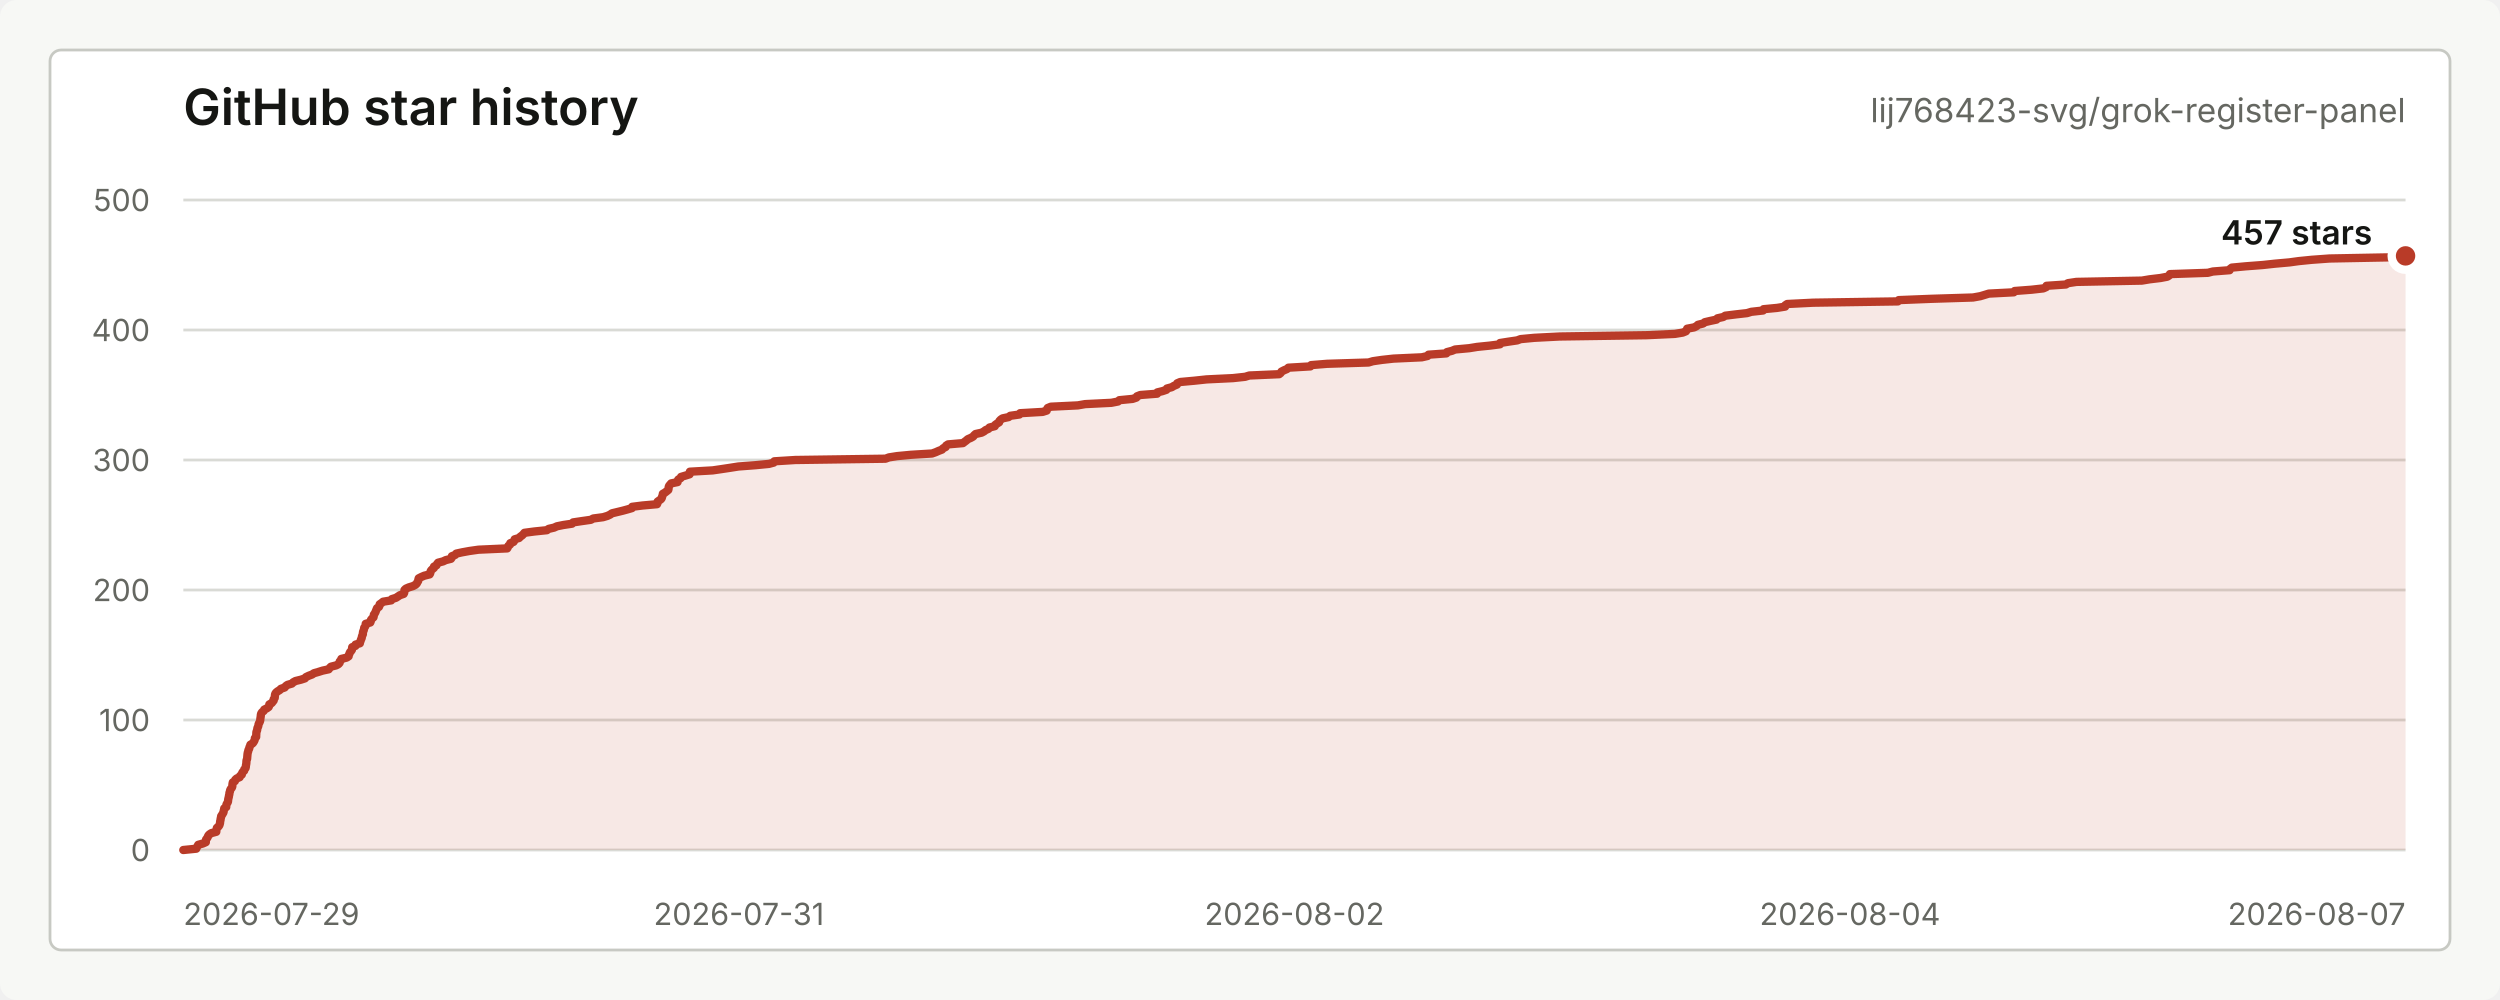
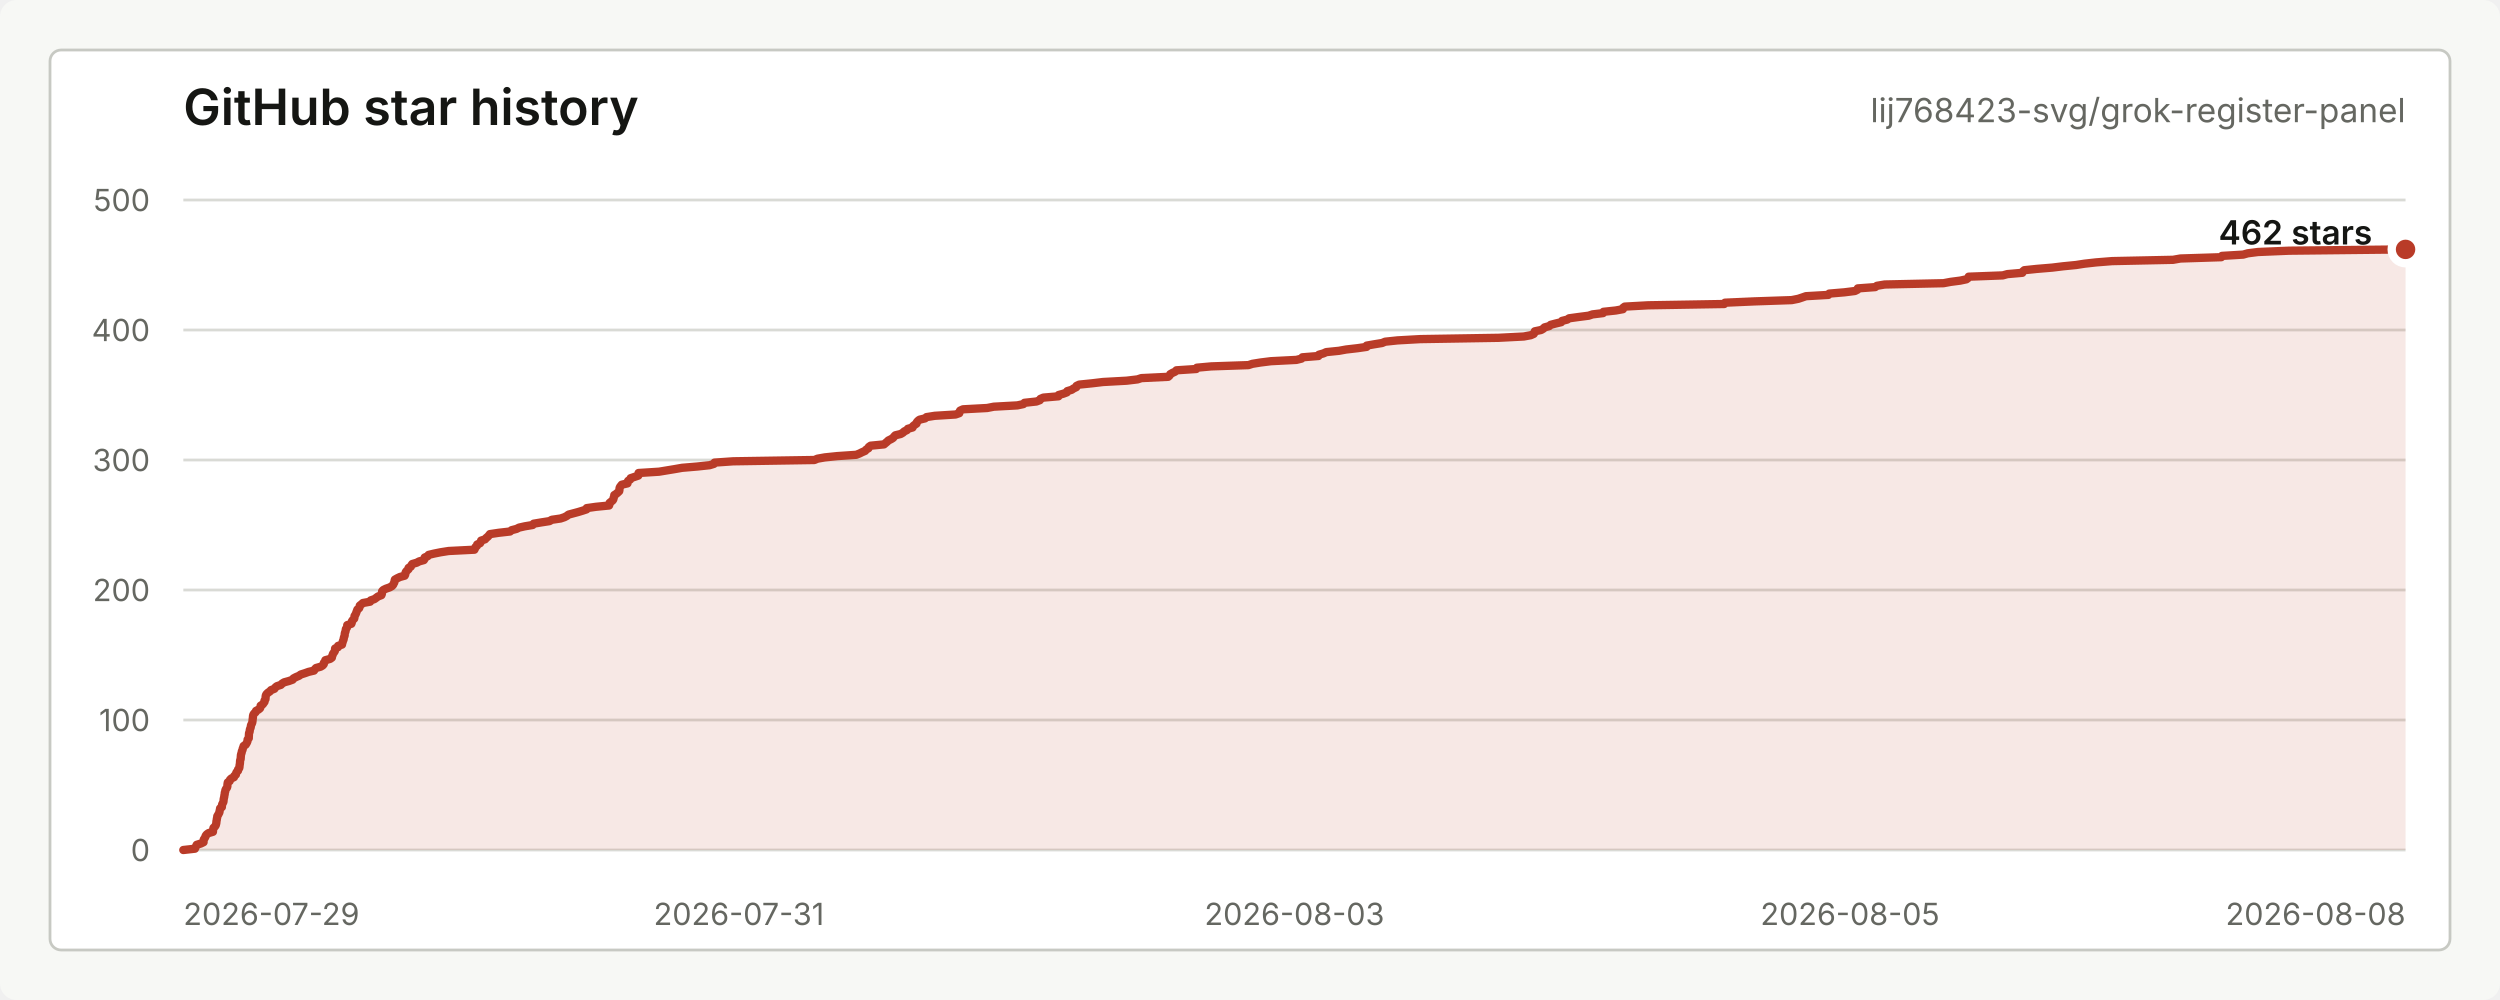
<svg xmlns="http://www.w3.org/2000/svg" width="900" height="360" viewBox="0 0 900 360" role="img" aria-labelledby="title desc">
  <style>
    text { font-family: -apple-system, BlinkMacSystemFont, "Segoe UI", sans-serif; letter-spacing: 0; }
    .title { fill: #151613; font-size: 18px; font-weight: 600; }
    .repo { fill: #656761; font-size: 12px; }
    .axis { fill: #656761; font-size: 11px; }
    .grid { stroke: #d9dad5; stroke-width: 1; }
    .line { fill: none; stroke: #b93b28; stroke-width: 3; stroke-linecap: round; stroke-linejoin: round; }
    .area { fill: #b93b28; fill-opacity: 0.12; }
    .dot { fill: #b93b28; stroke: #ffffff; stroke-width: 3; }
    .value { fill: #151613; font-size: 12px; font-weight: 600; }
    .empty { fill: #656761; font-size: 13px; }
  </style>
  <rect width="900" height="360" rx="6" fill="#f7f8f5" />
  <rect x="18" y="18" width="864" height="324" rx="4" fill="#ffffff" stroke="#c7c9c3" />
  <text class="title" x="66" y="45">GitHub star history</text>
  <text class="repo" x="866" y="44" text-anchor="end">lij768423-svg/grok-register-panel</text>
  <line class="grid" x1="66" y1="306.00" x2="866" y2="306.00" />
  <line class="grid" x1="66" y1="259.20" x2="866" y2="259.20" />
  <line class="grid" x1="66" y1="212.40" x2="866" y2="212.40" />
  <line class="grid" x1="66" y1="165.60" x2="866" y2="165.60" />
  <line class="grid" x1="66" y1="118.80" x2="866" y2="118.80" />
  <line class="grid" x1="66" y1="72.00" x2="866" y2="72.00" />
  <text class="axis" x="54" y="310.00" text-anchor="end">0</text>
  <text class="axis" x="54" y="263.20" text-anchor="end">100</text>
  <text class="axis" x="54" y="216.40" text-anchor="end">200</text>
  <text class="axis" x="54" y="169.60" text-anchor="end">300</text>
  <text class="axis" x="54" y="122.80" text-anchor="end">400</text>
  <text class="axis" x="54" y="76.00" text-anchor="end">500</text>
  <text class="axis" x="66.00" y="333" text-anchor="start">2026-07-29</text>
  <text class="axis" x="266.00" y="333" text-anchor="middle">2026-07-31</text>
-   <text class="axis" x="466.00" y="333" text-anchor="middle">2026-08-02</text>
-   <text class="axis" x="666.00" y="333" text-anchor="middle">2026-08-04</text>
-   <text class="axis" x="866.00" y="333" text-anchor="end">2026-08-07</text>
-   <path class="area" d="M 66.00 306.00 L 70.65 305.53 L 70.85 305.06 L 71.11 304.60 L 71.37 304.13 L 73.04 303.66 L 74.10 303.19 L 74.11 302.72 L 74.17 302.26 L 74.51 301.79 L 74.80 301.32 L 74.96 300.85 L 75.39 300.38 L 76.09 299.92 L 77.86 299.45 L 77.90 298.98 L 77.96 298.51 L 78.08 298.04 L 78.63 297.58 L 78.97 297.11 L 79.12 296.64 L 79.23 296.17 L 79.25 295.70 L 79.38 295.24 L 79.43 294.77 L 79.55 294.30 L 79.61 293.83 L 79.93 293.36 L 80.20 292.90 L 80.47 292.43 L 80.52 291.96 L 80.65 291.49 L 80.72 291.02 L 81.43 290.56 L 81.45 290.09 L 81.52 289.62 L 81.78 289.15 L 82.06 288.68 L 82.11 288.22 L 82.16 287.75 L 82.27 287.28 L 82.39 286.81 L 82.45 286.34 L 82.58 285.88 L 82.59 285.41 L 82.78 284.94 L 82.85 284.47 L 83.10 284.00 L 83.49 283.54 L 83.64 283.07 L 83.66 282.60 L 83.71 282.13 L 83.81 281.66 L 84.56 281.20 L 84.69 280.73 L 85.19 280.26 L 86.28 279.79 L 86.43 279.32 L 87.05 278.86 L 87.12 278.39 L 87.38 277.92 L 87.90 277.45 L 87.95 276.98 L 88.39 276.52 L 88.50 276.05 L 88.53 275.58 L 88.63 275.11 L 88.69 274.64 L 88.71 274.18 L 88.75 273.71 L 88.96 273.24 L 88.99 272.77 L 89.03 272.30 L 89.07 271.84 L 89.12 271.37 L 89.21 270.90 L 89.36 270.43 L 89.45 269.96 L 89.72 269.50 L 89.79 269.03 L 90.01 268.56 L 90.15 268.09 L 90.95 267.62 L 91.28 267.16 L 91.55 266.69 L 91.73 266.22 L 91.75 265.75 L 92.22 265.28 L 92.22 264.82 L 92.26 264.35 L 92.28 263.88 L 92.33 263.41 L 92.56 262.94 L 92.61 262.48 L 92.70 262.01 L 92.94 261.54 L 93.04 261.07 L 93.11 260.60 L 93.39 260.14 L 93.59 259.67 L 93.70 259.20 L 93.73 258.73 L 93.81 258.26 L 93.87 257.80 L 93.91 257.33 L 94.03 256.86 L 94.35 256.39 L 94.94 255.92 L 95.12 255.46 L 96.07 254.99 L 96.71 254.52 L 96.93 254.05 L 96.96 253.58 L 97.79 253.12 L 98.15 252.65 L 98.52 252.18 L 98.53 251.71 L 98.90 251.24 L 98.94 250.78 L 98.97 250.31 L 99.06 249.84 L 99.36 249.37 L 99.91 248.90 L 100.68 248.44 L 101.13 247.97 L 102.47 247.50 L 102.84 247.03 L 103.47 246.56 L 105.06 246.10 L 105.54 245.63 L 106.40 245.16 L 108.32 244.69 L 109.76 244.22 L 110.13 243.76 L 111.10 243.29 L 112.34 242.82 L 113.04 242.35 L 114.69 241.88 L 116.15 241.42 L 118.33 240.95 L 118.67 240.48 L 119.15 240.01 L 121.00 239.54 L 121.86 239.08 L 122.26 238.61 L 122.30 238.14 L 122.75 237.67 L 122.89 237.20 L 124.81 236.74 L 125.50 236.27 L 125.57 235.80 L 125.80 235.33 L 125.96 234.86 L 126.36 234.40 L 126.69 233.93 L 126.74 233.46 L 126.79 232.99 L 127.95 232.52 L 127.99 232.06 L 129.55 231.59 L 129.64 231.12 L 129.83 230.65 L 129.98 230.18 L 130.21 229.72 L 130.27 229.25 L 130.42 228.78 L 130.64 228.31 L 130.64 227.84 L 130.72 227.38 L 130.94 226.91 L 131.04 226.44 L 131.12 225.97 L 131.51 225.50 L 131.63 225.04 L 131.66 224.57 L 133.30 224.10 L 133.49 223.63 L 133.55 223.16 L 133.92 222.70 L 134.45 222.23 L 134.56 221.76 L 134.58 221.29 L 134.92 220.82 L 135.17 220.36 L 135.34 219.89 L 135.54 219.42 L 135.72 218.95 L 136.42 218.48 L 136.62 218.02 L 136.68 217.55 L 137.35 217.08 L 137.93 216.61 L 140.82 216.14 L 141.06 215.68 L 142.55 215.21 L 143.26 214.74 L 143.96 214.27 L 145.32 213.80 L 145.54 213.34 L 145.57 212.87 L 145.62 212.40 L 146.09 211.93 L 147.16 211.46 L 148.67 211.00 L 149.55 210.53 L 150.04 210.06 L 150.26 209.59 L 150.56 209.12 L 150.61 208.66 L 150.74 208.19 L 151.66 207.72 L 152.75 207.25 L 154.66 206.78 L 154.92 206.32 L 154.96 205.85 L 155.17 205.38 L 155.64 204.91 L 156.21 204.44 L 156.24 203.98 L 157.13 203.51 L 157.34 203.04 L 157.72 202.57 L 159.50 202.10 L 160.48 201.64 L 162.34 201.17 L 162.67 200.70 L 162.68 200.23 L 163.88 199.76 L 164.25 199.30 L 166.39 198.83 L 168.97 198.36 L 172.26 197.89 L 182.59 197.42 L 182.84 196.96 L 183.03 196.49 L 183.63 196.02 L 183.70 195.55 L 184.87 195.08 L 185.18 194.62 L 185.28 194.15 L 186.86 193.68 L 187.31 193.21 L 187.96 192.74 L 188.42 192.28 L 188.81 191.81 L 192.32 191.34 L 196.88 190.87 L 197.49 190.40 L 199.48 189.94 L 200.49 189.47 L 202.80 189.00 L 205.93 188.53 L 206.33 188.06 L 209.42 187.60 L 212.71 187.13 L 213.56 186.66 L 217.11 186.19 L 218.67 185.72 L 219.65 185.26 L 220.30 184.79 L 222.26 184.32 L 224.20 183.85 L 225.92 183.38 L 227.50 182.92 L 227.58 182.45 L 231.28 181.98 L 236.53 181.51 L 236.73 181.04 L 236.75 180.58 L 237.40 180.11 L 238.03 179.64 L 238.29 179.17 L 238.37 178.70 L 238.60 178.24 L 238.62 177.77 L 239.43 177.30 L 240.03 176.83 L 240.59 176.36 L 240.69 175.90 L 240.71 175.43 L 240.84 174.96 L 241.22 174.49 L 241.63 174.02 L 243.91 173.56 L 243.91 173.09 L 244.21 172.62 L 245.00 172.15 L 245.18 171.68 L 246.74 171.22 L 248.25 170.75 L 248.31 170.28 L 248.36 169.81 L 256.56 169.34 L 259.72 168.88 L 262.83 168.41 L 265.80 167.94 L 271.97 167.47 L 276.82 167.00 L 278.54 166.54 L 278.77 166.07 L 286.27 165.60 L 318.79 165.13 L 320.02 164.66 L 322.95 164.20 L 327.89 163.73 L 335.54 163.26 L 336.86 162.79 L 337.91 162.32 L 339.11 161.86 L 339.50 161.39 L 340.43 160.92 L 340.59 160.45 L 341.30 159.98 L 346.66 159.52 L 347.26 159.05 L 347.89 158.58 L 348.41 158.11 L 349.49 157.64 L 350.31 157.18 L 350.69 156.71 L 351.21 156.24 L 353.36 155.77 L 354.24 155.30 L 354.81 154.84 L 355.86 154.37 L 356.23 153.90 L 358.11 153.43 L 358.28 152.96 L 358.92 152.50 L 359.68 152.03 L 359.80 151.56 L 360.24 151.09 L 360.90 150.62 L 363.09 150.16 L 363.69 149.69 L 366.99 149.22 L 367.24 148.75 L 375.34 148.28 L 376.81 147.82 L 376.89 147.35 L 377.17 146.88 L 378.30 146.41 L 388.00 145.94 L 390.65 145.48 L 400.08 145.01 L 402.49 144.54 L 402.94 144.07 L 407.73 143.60 L 409.09 143.14 L 409.32 142.67 L 410.52 142.20 L 416.56 141.73 L 416.63 141.26 L 418.52 140.80 L 419.90 140.33 L 420.10 139.86 L 421.83 139.39 L 422.59 138.92 L 423.68 138.46 L 423.79 137.99 L 424.87 137.52 L 430.01 137.05 L 434.39 136.58 L 443.86 136.12 L 448.23 135.65 L 449.77 135.18 L 460.50 134.71 L 461.09 134.24 L 461.32 133.78 L 462.23 133.31 L 463.35 132.84 L 463.82 132.37 L 471.75 131.90 L 472.00 131.44 L 477.74 130.97 L 492.67 130.50 L 494.26 130.03 L 497.50 129.56 L 501.67 129.10 L 511.86 128.63 L 513.92 128.16 L 514.26 127.69 L 520.69 127.22 L 520.89 126.76 L 522.71 126.29 L 523.83 125.82 L 528.91 125.35 L 531.81 124.88 L 536.34 124.42 L 539.99 123.95 L 540.01 123.48 L 543.00 123.01 L 546.19 122.54 L 547.42 122.08 L 552.37 121.61 L 561.48 121.14 L 592.82 120.67 L 602.95 120.20 L 605.76 119.74 L 606.93 119.27 L 607.23 118.80 L 607.38 118.33 L 609.87 117.86 L 610.77 117.40 L 611.26 116.93 L 613.14 116.46 L 613.73 115.99 L 615.74 115.52 L 617.93 115.06 L 618.28 114.59 L 620.36 114.12 L 621.09 113.65 L 624.88 113.18 L 628.94 112.72 L 630.48 112.25 L 634.69 111.78 L 634.87 111.31 L 639.77 110.84 L 642.65 110.38 L 642.68 109.91 L 643.38 109.44 L 652.76 108.97 L 683.25 108.50 L 683.54 108.04 L 695.31 107.57 L 710.29 107.10 L 712.90 106.63 L 714.47 106.16 L 715.97 105.70 L 724.96 105.23 L 725.28 104.76 L 731.42 104.29 L 735.59 103.82 L 736.63 103.36 L 736.75 102.89 L 743.71 102.42 L 744.42 101.95 L 747.52 101.48 L 771.08 101.02 L 773.87 100.55 L 777.78 100.08 L 780.25 99.61 L 780.94 99.14 L 781.16 98.68 L 794.82 98.21 L 796.65 97.74 L 802.65 97.27 L 802.85 96.80 L 803.46 96.34 L 808.47 95.87 L 814.62 95.40 L 818.93 94.93 L 824.18 94.46 L 827.54 94.00 L 832.21 93.53 L 838.63 93.06 L 863.04 92.59 L 866.00 92.12 L 866.00 306 L 66.00 306 Z" />
-   <path class="line" d="M 66.00 306.00 L 70.65 305.53 L 70.85 305.06 L 71.11 304.60 L 71.37 304.13 L 73.04 303.66 L 74.10 303.19 L 74.11 302.72 L 74.17 302.26 L 74.51 301.79 L 74.80 301.32 L 74.96 300.85 L 75.39 300.38 L 76.09 299.92 L 77.86 299.45 L 77.90 298.98 L 77.96 298.51 L 78.08 298.04 L 78.63 297.58 L 78.97 297.11 L 79.12 296.64 L 79.23 296.17 L 79.25 295.70 L 79.38 295.24 L 79.43 294.77 L 79.55 294.30 L 79.61 293.83 L 79.93 293.36 L 80.20 292.90 L 80.47 292.43 L 80.52 291.96 L 80.65 291.49 L 80.72 291.02 L 81.43 290.56 L 81.45 290.09 L 81.52 289.62 L 81.78 289.15 L 82.06 288.68 L 82.11 288.22 L 82.16 287.75 L 82.27 287.28 L 82.39 286.81 L 82.45 286.34 L 82.58 285.88 L 82.59 285.41 L 82.78 284.94 L 82.85 284.47 L 83.10 284.00 L 83.49 283.54 L 83.64 283.07 L 83.66 282.60 L 83.71 282.13 L 83.81 281.66 L 84.56 281.20 L 84.69 280.73 L 85.19 280.26 L 86.28 279.79 L 86.43 279.32 L 87.05 278.86 L 87.12 278.39 L 87.38 277.92 L 87.90 277.45 L 87.95 276.98 L 88.39 276.52 L 88.50 276.05 L 88.53 275.58 L 88.63 275.11 L 88.69 274.64 L 88.71 274.18 L 88.75 273.71 L 88.96 273.24 L 88.99 272.77 L 89.03 272.30 L 89.07 271.84 L 89.12 271.37 L 89.21 270.90 L 89.36 270.43 L 89.45 269.96 L 89.72 269.50 L 89.79 269.03 L 90.01 268.56 L 90.15 268.09 L 90.95 267.62 L 91.28 267.16 L 91.55 266.69 L 91.73 266.22 L 91.75 265.75 L 92.22 265.28 L 92.22 264.82 L 92.26 264.35 L 92.28 263.88 L 92.33 263.41 L 92.56 262.94 L 92.61 262.48 L 92.70 262.01 L 92.94 261.54 L 93.04 261.07 L 93.11 260.60 L 93.39 260.14 L 93.59 259.67 L 93.70 259.20 L 93.73 258.73 L 93.81 258.26 L 93.87 257.80 L 93.91 257.33 L 94.03 256.86 L 94.35 256.39 L 94.94 255.92 L 95.12 255.46 L 96.07 254.99 L 96.71 254.52 L 96.93 254.05 L 96.96 253.58 L 97.79 253.12 L 98.15 252.65 L 98.52 252.18 L 98.53 251.71 L 98.90 251.24 L 98.94 250.78 L 98.97 250.31 L 99.06 249.84 L 99.36 249.37 L 99.91 248.90 L 100.68 248.44 L 101.13 247.97 L 102.47 247.50 L 102.84 247.03 L 103.47 246.56 L 105.06 246.10 L 105.54 245.63 L 106.40 245.16 L 108.32 244.69 L 109.76 244.22 L 110.13 243.76 L 111.10 243.29 L 112.34 242.82 L 113.04 242.35 L 114.69 241.88 L 116.15 241.42 L 118.33 240.95 L 118.67 240.48 L 119.15 240.01 L 121.00 239.54 L 121.86 239.08 L 122.26 238.61 L 122.30 238.14 L 122.75 237.67 L 122.89 237.20 L 124.81 236.74 L 125.50 236.27 L 125.57 235.80 L 125.80 235.33 L 125.96 234.86 L 126.36 234.40 L 126.69 233.93 L 126.74 233.46 L 126.79 232.99 L 127.95 232.52 L 127.99 232.06 L 129.55 231.59 L 129.64 231.12 L 129.83 230.65 L 129.98 230.18 L 130.21 229.72 L 130.27 229.25 L 130.42 228.78 L 130.64 228.31 L 130.64 227.84 L 130.72 227.38 L 130.94 226.91 L 131.04 226.44 L 131.12 225.97 L 131.51 225.50 L 131.63 225.04 L 131.66 224.57 L 133.30 224.10 L 133.49 223.63 L 133.55 223.16 L 133.92 222.70 L 134.45 222.23 L 134.56 221.76 L 134.58 221.29 L 134.92 220.82 L 135.17 220.36 L 135.34 219.89 L 135.54 219.42 L 135.72 218.95 L 136.42 218.48 L 136.62 218.02 L 136.68 217.55 L 137.35 217.08 L 137.93 216.61 L 140.82 216.14 L 141.06 215.68 L 142.55 215.21 L 143.26 214.74 L 143.96 214.27 L 145.32 213.80 L 145.54 213.34 L 145.57 212.87 L 145.62 212.40 L 146.09 211.93 L 147.16 211.46 L 148.67 211.00 L 149.55 210.53 L 150.04 210.06 L 150.26 209.59 L 150.56 209.12 L 150.61 208.66 L 150.74 208.19 L 151.66 207.72 L 152.75 207.25 L 154.66 206.78 L 154.92 206.32 L 154.96 205.85 L 155.17 205.38 L 155.64 204.91 L 156.21 204.44 L 156.24 203.98 L 157.13 203.51 L 157.34 203.04 L 157.72 202.57 L 159.50 202.10 L 160.48 201.64 L 162.34 201.17 L 162.67 200.70 L 162.68 200.23 L 163.88 199.76 L 164.25 199.30 L 166.39 198.83 L 168.97 198.36 L 172.26 197.89 L 182.59 197.42 L 182.84 196.96 L 183.03 196.49 L 183.63 196.02 L 183.70 195.55 L 184.87 195.08 L 185.18 194.62 L 185.28 194.15 L 186.86 193.68 L 187.31 193.21 L 187.96 192.74 L 188.42 192.28 L 188.81 191.81 L 192.32 191.34 L 196.88 190.87 L 197.49 190.40 L 199.48 189.94 L 200.49 189.47 L 202.80 189.00 L 205.93 188.53 L 206.33 188.06 L 209.42 187.60 L 212.71 187.13 L 213.56 186.66 L 217.11 186.19 L 218.67 185.72 L 219.65 185.26 L 220.30 184.79 L 222.26 184.32 L 224.20 183.85 L 225.92 183.38 L 227.50 182.92 L 227.58 182.45 L 231.28 181.98 L 236.53 181.51 L 236.73 181.04 L 236.75 180.58 L 237.40 180.11 L 238.03 179.64 L 238.29 179.17 L 238.37 178.70 L 238.60 178.24 L 238.62 177.77 L 239.43 177.30 L 240.03 176.83 L 240.59 176.36 L 240.69 175.90 L 240.71 175.43 L 240.84 174.96 L 241.22 174.49 L 241.63 174.02 L 243.91 173.56 L 243.91 173.09 L 244.21 172.62 L 245.00 172.15 L 245.18 171.68 L 246.74 171.22 L 248.25 170.75 L 248.31 170.28 L 248.36 169.81 L 256.56 169.34 L 259.72 168.88 L 262.83 168.41 L 265.80 167.94 L 271.97 167.47 L 276.82 167.00 L 278.54 166.54 L 278.77 166.07 L 286.27 165.60 L 318.79 165.13 L 320.02 164.66 L 322.95 164.20 L 327.89 163.73 L 335.54 163.26 L 336.86 162.79 L 337.91 162.32 L 339.11 161.86 L 339.50 161.39 L 340.43 160.92 L 340.59 160.45 L 341.30 159.98 L 346.66 159.52 L 347.26 159.05 L 347.89 158.58 L 348.41 158.11 L 349.49 157.64 L 350.31 157.18 L 350.69 156.71 L 351.21 156.24 L 353.36 155.77 L 354.24 155.30 L 354.81 154.84 L 355.86 154.37 L 356.23 153.90 L 358.11 153.43 L 358.28 152.96 L 358.92 152.50 L 359.68 152.03 L 359.80 151.56 L 360.24 151.09 L 360.90 150.62 L 363.09 150.16 L 363.69 149.69 L 366.99 149.22 L 367.24 148.75 L 375.34 148.28 L 376.81 147.82 L 376.89 147.35 L 377.17 146.88 L 378.30 146.41 L 388.00 145.94 L 390.65 145.48 L 400.08 145.01 L 402.49 144.54 L 402.94 144.07 L 407.73 143.60 L 409.09 143.14 L 409.32 142.67 L 410.52 142.20 L 416.56 141.73 L 416.63 141.26 L 418.52 140.80 L 419.90 140.33 L 420.10 139.86 L 421.83 139.39 L 422.59 138.92 L 423.68 138.46 L 423.79 137.99 L 424.87 137.52 L 430.01 137.05 L 434.39 136.58 L 443.86 136.12 L 448.23 135.65 L 449.77 135.18 L 460.50 134.71 L 461.09 134.24 L 461.32 133.78 L 462.23 133.31 L 463.35 132.84 L 463.82 132.37 L 471.75 131.90 L 472.00 131.44 L 477.74 130.97 L 492.67 130.50 L 494.26 130.03 L 497.50 129.56 L 501.67 129.10 L 511.86 128.63 L 513.92 128.16 L 514.26 127.69 L 520.69 127.22 L 520.89 126.76 L 522.71 126.29 L 523.83 125.82 L 528.91 125.35 L 531.81 124.88 L 536.34 124.42 L 539.99 123.95 L 540.01 123.48 L 543.00 123.01 L 546.19 122.54 L 547.42 122.08 L 552.37 121.61 L 561.48 121.14 L 592.82 120.67 L 602.95 120.20 L 605.76 119.74 L 606.93 119.27 L 607.23 118.80 L 607.38 118.33 L 609.87 117.86 L 610.77 117.40 L 611.26 116.93 L 613.14 116.46 L 613.73 115.99 L 615.74 115.52 L 617.93 115.06 L 618.28 114.59 L 620.36 114.12 L 621.09 113.65 L 624.88 113.18 L 628.94 112.72 L 630.48 112.25 L 634.69 111.78 L 634.87 111.31 L 639.77 110.84 L 642.65 110.38 L 642.68 109.91 L 643.38 109.44 L 652.76 108.97 L 683.25 108.50 L 683.54 108.04 L 695.31 107.57 L 710.29 107.10 L 712.90 106.63 L 714.47 106.16 L 715.97 105.70 L 724.96 105.23 L 725.28 104.76 L 731.42 104.29 L 735.59 103.82 L 736.63 103.36 L 736.75 102.89 L 743.71 102.42 L 744.42 101.95 L 747.52 101.48 L 771.08 101.02 L 773.87 100.55 L 777.78 100.08 L 780.25 99.61 L 780.94 99.14 L 781.16 98.68 L 794.82 98.21 L 796.65 97.74 L 802.65 97.27 L 802.85 96.80 L 803.46 96.34 L 808.47 95.87 L 814.62 95.40 L 818.93 94.93 L 824.18 94.46 L 827.54 94.00 L 832.21 93.53 L 838.63 93.06 L 863.04 92.59 L 866.00 92.12" />
-   <circle class="dot" cx="866.00" cy="92.12" r="5" />
-   <text class="value" x="854" y="88.00" text-anchor="end">457 stars</text>
+   <text class="axis" x="466.00" y="333" text-anchor="middle">2026-08-03</text>
+   <text class="axis" x="666.00" y="333" text-anchor="middle">2026-08-05</text>
+   <text class="axis" x="866.00" y="333" text-anchor="end">2026-08-08</text>
+   <path class="area" d="M 66.00 306.00 L 70.17 305.53 L 70.36 305.06 L 70.59 304.60 L 70.82 304.13 L 72.33 303.66 L 73.28 303.19 L 73.29 302.72 L 73.34 302.26 L 73.65 301.79 L 73.91 301.32 L 74.06 300.85 L 74.44 300.38 L 75.07 299.92 L 76.66 299.45 L 76.69 298.98 L 76.75 298.51 L 76.86 298.04 L 77.35 297.58 L 77.66 297.11 L 77.79 296.64 L 77.89 296.17 L 77.91 295.70 L 78.02 295.24 L 78.07 294.77 L 78.18 294.30 L 78.23 293.83 L 78.52 293.36 L 78.76 292.90 L 79.00 292.43 L 79.05 291.96 L 79.17 291.49 L 79.23 291.02 L 79.87 290.56 L 79.89 290.09 L 79.95 289.62 L 80.19 289.15 L 80.43 288.68 L 80.48 288.22 L 80.52 287.75 L 80.62 287.28 L 80.73 286.81 L 80.78 286.34 L 80.90 285.88 L 80.91 285.41 L 81.08 284.94 L 81.14 284.47 L 81.37 284.00 L 81.72 283.54 L 81.85 283.07 L 81.87 282.60 L 81.92 282.13 L 82.01 281.66 L 82.68 281.20 L 82.80 280.73 L 83.25 280.26 L 84.23 279.79 L 84.36 279.32 L 84.92 278.86 L 84.98 278.39 L 85.21 277.92 L 85.69 277.45 L 85.72 276.98 L 86.12 276.52 L 86.22 276.05 L 86.24 275.58 L 86.33 275.11 L 86.39 274.64 L 86.41 274.18 L 86.45 273.71 L 86.64 273.24 L 86.66 272.77 L 86.70 272.30 L 86.73 271.84 L 86.85 271.37 L 87.00 270.90 L 87.07 270.43 L 87.31 269.96 L 87.38 269.50 L 87.58 269.03 L 87.71 268.56 L 88.43 268.09 L 88.72 267.62 L 88.96 267.16 L 89.12 266.69 L 89.14 266.22 L 89.56 265.75 L 89.57 265.28 L 89.60 264.82 L 89.62 264.35 L 89.66 263.88 L 89.87 263.41 L 89.91 262.94 L 90.00 262.48 L 90.21 262.01 L 90.30 261.54 L 90.36 261.07 L 90.62 260.60 L 90.80 260.14 L 90.89 259.67 L 90.93 259.20 L 90.99 258.73 L 91.05 258.26 L 91.08 257.80 L 91.19 257.33 L 91.48 256.86 L 92.01 256.39 L 92.17 255.92 L 93.03 255.46 L 93.60 254.99 L 93.79 254.52 L 93.83 254.05 L 94.57 253.58 L 94.89 253.12 L 95.23 252.65 L 95.24 252.18 L 95.57 251.71 L 95.61 251.24 L 95.63 250.78 L 95.71 250.31 L 95.98 249.84 L 96.48 249.37 L 97.17 248.90 L 97.57 248.44 L 98.78 247.97 L 99.11 247.50 L 99.67 247.03 L 101.10 246.56 L 101.54 246.10 L 102.31 245.63 L 104.03 245.16 L 105.33 244.69 L 105.66 244.22 L 106.53 243.76 L 107.64 243.29 L 108.28 242.82 L 109.76 242.35 L 111.07 241.88 L 113.03 241.42 L 113.33 240.95 L 113.77 240.48 L 115.43 240.01 L 116.20 239.54 L 116.56 239.08 L 116.60 238.61 L 117.00 238.14 L 117.13 237.67 L 118.85 237.20 L 119.47 236.74 L 119.54 236.27 L 119.74 235.80 L 119.89 235.33 L 120.24 234.86 L 120.54 234.40 L 120.59 233.93 L 120.63 233.46 L 121.67 232.99 L 121.71 232.52 L 123.12 232.06 L 123.20 231.59 L 123.36 231.12 L 123.50 230.65 L 123.71 230.18 L 123.76 229.72 L 123.89 229.25 L 124.09 228.78 L 124.09 228.31 L 124.17 227.84 L 124.36 227.38 L 124.45 226.91 L 124.52 226.44 L 124.88 225.97 L 124.98 225.50 L 125.01 225.04 L 126.48 224.57 L 126.66 224.10 L 126.70 223.63 L 127.04 223.16 L 127.51 222.70 L 127.62 222.23 L 127.63 221.76 L 127.94 221.29 L 128.16 220.82 L 128.32 220.36 L 128.50 219.89 L 128.66 219.42 L 129.28 218.95 L 129.47 218.48 L 129.52 218.02 L 130.12 217.55 L 130.65 217.08 L 133.24 216.61 L 133.46 216.14 L 134.80 215.68 L 135.44 215.21 L 136.06 214.74 L 137.29 214.27 L 137.48 213.80 L 137.51 213.34 L 137.56 212.87 L 137.98 212.40 L 138.94 211.93 L 140.29 211.46 L 141.09 211.00 L 141.53 210.53 L 141.73 210.06 L 142.00 209.59 L 142.04 209.12 L 142.16 208.66 L 142.98 208.19 L 143.96 207.72 L 145.68 207.25 L 145.91 206.78 L 145.95 206.32 L 146.13 205.85 L 146.56 205.38 L 147.07 204.91 L 147.10 204.44 L 147.90 203.98 L 148.09 203.51 L 148.43 203.04 L 150.03 202.57 L 150.91 202.10 L 152.58 201.64 L 152.88 201.17 L 152.89 200.70 L 153.97 200.23 L 154.30 199.76 L 156.22 199.30 L 158.54 198.83 L 161.50 198.36 L 170.78 197.89 L 171.01 197.42 L 171.17 196.96 L 171.71 196.49 L 171.78 196.02 L 172.83 195.55 L 173.11 195.08 L 173.20 194.62 L 174.62 194.15 L 175.02 193.68 L 175.60 193.21 L 176.02 192.74 L 176.37 192.28 L 179.52 191.81 L 183.62 191.34 L 184.17 190.87 L 185.96 190.40 L 186.86 189.94 L 188.94 189.47 L 191.76 189.00 L 192.11 188.53 L 194.89 188.06 L 197.85 187.60 L 198.61 187.13 L 201.81 186.66 L 203.20 186.19 L 204.09 185.72 L 204.67 185.26 L 206.43 184.79 L 208.18 184.32 L 209.72 183.85 L 211.14 183.38 L 211.22 182.92 L 214.54 182.45 L 219.26 181.98 L 219.43 181.51 L 219.46 181.04 L 220.04 180.58 L 220.61 180.11 L 220.84 179.64 L 220.91 179.17 L 221.12 178.70 L 221.14 178.24 L 221.87 177.77 L 222.41 177.30 L 222.91 176.83 L 223.00 176.36 L 223.01 175.90 L 223.13 175.43 L 223.47 174.96 L 223.84 174.49 L 225.89 174.02 L 225.89 173.56 L 226.16 173.09 L 226.87 172.62 L 227.03 172.15 L 228.43 171.68 L 229.79 171.22 L 229.84 170.75 L 229.89 170.28 L 237.26 169.81 L 240.10 169.34 L 242.89 168.88 L 245.56 168.41 L 251.11 167.94 L 255.47 167.47 L 257.01 167.00 L 257.22 166.54 L 263.96 166.07 L 293.18 165.60 L 294.29 165.13 L 296.92 164.66 L 301.36 164.20 L 308.24 163.73 L 309.43 163.26 L 310.36 162.79 L 311.45 162.32 L 311.80 161.86 L 312.63 161.39 L 312.77 160.92 L 313.42 160.45 L 318.23 159.98 L 318.77 159.52 L 319.34 159.05 L 319.81 158.58 L 320.77 158.11 L 321.52 157.64 L 321.86 157.18 L 322.32 156.71 L 324.25 156.24 L 325.04 155.77 L 325.55 155.30 L 326.50 154.84 L 326.83 154.37 L 328.52 153.90 L 328.68 153.43 L 329.25 152.96 L 329.94 152.50 L 330.04 152.03 L 330.44 151.56 L 331.03 151.09 L 333.00 150.62 L 333.54 150.16 L 336.50 149.69 L 344.00 149.22 L 345.33 148.75 L 345.40 148.28 L 345.65 147.82 L 346.67 147.35 L 355.38 146.88 L 357.77 146.41 L 366.24 145.94 L 368.41 145.48 L 368.81 145.01 L 373.11 144.54 L 374.34 144.07 L 374.55 143.60 L 375.62 143.14 L 381.05 142.67 L 381.11 142.20 L 382.81 141.73 L 384.06 141.26 L 384.23 140.80 L 385.79 140.33 L 386.47 139.86 L 387.45 139.39 L 387.55 138.92 L 388.52 138.46 L 393.14 137.99 L 397.08 137.52 L 405.59 137.05 L 409.51 136.58 L 410.90 136.12 L 420.54 135.65 L 421.07 135.18 L 421.28 134.71 L 422.09 134.24 L 423.10 133.78 L 423.52 133.31 L 430.65 132.84 L 430.88 132.37 L 436.04 131.90 L 449.45 131.44 L 450.88 130.97 L 453.80 130.50 L 457.54 130.03 L 466.70 129.56 L 468.55 129.10 L 468.86 128.63 L 474.64 128.16 L 474.82 127.69 L 476.45 127.22 L 477.45 126.76 L 482.03 126.29 L 484.63 125.82 L 488.70 125.35 L 491.98 124.88 L 492.00 124.42 L 494.68 123.95 L 497.55 123.48 L 498.66 123.01 L 503.11 122.54 L 511.29 122.08 L 539.46 121.61 L 548.57 121.14 L 551.09 120.67 L 552.14 120.20 L 552.41 119.74 L 552.54 119.27 L 554.78 118.80 L 555.59 118.33 L 556.03 117.86 L 557.72 117.40 L 558.25 116.93 L 560.06 116.46 L 562.03 115.99 L 562.34 115.52 L 564.21 115.06 L 564.87 114.59 L 568.27 114.12 L 571.92 113.65 L 573.30 113.18 L 577.09 112.72 L 577.25 112.25 L 581.65 111.78 L 584.24 111.31 L 584.27 110.84 L 584.90 110.38 L 593.33 109.91 L 620.73 109.44 L 620.99 108.97 L 631.57 108.50 L 645.03 108.04 L 647.38 107.57 L 648.79 107.10 L 650.14 106.63 L 658.21 106.16 L 658.50 105.70 L 664.02 105.23 L 667.77 104.76 L 668.70 104.29 L 668.81 103.82 L 675.07 103.36 L 675.70 102.89 L 678.49 102.42 L 699.67 101.95 L 702.17 101.48 L 705.69 101.02 L 707.90 100.55 L 708.52 100.08 L 708.72 99.61 L 721.00 99.14 L 722.65 98.68 L 728.03 98.21 L 728.22 97.74 L 728.77 97.27 L 733.27 96.80 L 738.80 96.34 L 742.66 95.87 L 747.39 95.40 L 750.41 94.93 L 754.60 94.46 L 760.38 94.00 L 782.31 93.53 L 784.97 93.06 L 799.66 92.59 L 799.91 92.12 L 807.54 91.66 L 809.19 91.19 L 812.86 90.72 L 824.06 90.25 L 866.00 89.78 L 866.00 306 L 66.00 306 Z" />
+   <path class="line" d="M 66.00 306.00 L 70.17 305.53 L 70.36 305.06 L 70.59 304.60 L 70.82 304.13 L 72.33 303.66 L 73.28 303.19 L 73.29 302.72 L 73.34 302.26 L 73.65 301.79 L 73.91 301.32 L 74.06 300.85 L 74.44 300.38 L 75.07 299.92 L 76.66 299.45 L 76.69 298.98 L 76.75 298.51 L 76.86 298.04 L 77.35 297.58 L 77.66 297.11 L 77.79 296.64 L 77.89 296.17 L 77.91 295.70 L 78.02 295.24 L 78.07 294.77 L 78.18 294.30 L 78.23 293.83 L 78.52 293.36 L 78.76 292.90 L 79.00 292.43 L 79.05 291.96 L 79.17 291.49 L 79.23 291.02 L 79.87 290.56 L 79.89 290.09 L 79.95 289.62 L 80.19 289.15 L 80.43 288.68 L 80.48 288.22 L 80.52 287.75 L 80.62 287.28 L 80.73 286.81 L 80.78 286.34 L 80.90 285.88 L 80.91 285.41 L 81.08 284.94 L 81.14 284.47 L 81.37 284.00 L 81.72 283.54 L 81.85 283.07 L 81.87 282.60 L 81.92 282.13 L 82.01 281.66 L 82.68 281.20 L 82.80 280.73 L 83.25 280.26 L 84.23 279.79 L 84.36 279.32 L 84.92 278.86 L 84.98 278.39 L 85.21 277.92 L 85.69 277.45 L 85.72 276.98 L 86.12 276.52 L 86.22 276.05 L 86.24 275.58 L 86.33 275.11 L 86.39 274.64 L 86.41 274.18 L 86.45 273.71 L 86.64 273.24 L 86.66 272.77 L 86.70 272.30 L 86.73 271.84 L 86.85 271.37 L 87.00 270.90 L 87.07 270.43 L 87.31 269.96 L 87.38 269.50 L 87.58 269.03 L 87.71 268.56 L 88.43 268.09 L 88.72 267.62 L 88.96 267.16 L 89.12 266.69 L 89.14 266.22 L 89.56 265.75 L 89.57 265.28 L 89.60 264.82 L 89.62 264.35 L 89.66 263.88 L 89.87 263.41 L 89.91 262.94 L 90.00 262.48 L 90.21 262.01 L 90.30 261.54 L 90.36 261.07 L 90.62 260.60 L 90.80 260.14 L 90.89 259.67 L 90.93 259.20 L 90.99 258.73 L 91.05 258.26 L 91.08 257.80 L 91.19 257.33 L 91.48 256.86 L 92.01 256.39 L 92.17 255.92 L 93.03 255.46 L 93.60 254.99 L 93.79 254.52 L 93.83 254.05 L 94.57 253.58 L 94.89 253.12 L 95.23 252.65 L 95.24 252.18 L 95.57 251.71 L 95.61 251.24 L 95.63 250.78 L 95.71 250.31 L 95.98 249.84 L 96.48 249.37 L 97.17 248.90 L 97.57 248.44 L 98.78 247.97 L 99.11 247.50 L 99.67 247.03 L 101.10 246.56 L 101.54 246.10 L 102.31 245.63 L 104.03 245.16 L 105.33 244.69 L 105.66 244.22 L 106.53 243.76 L 107.64 243.29 L 108.28 242.82 L 109.76 242.35 L 111.07 241.88 L 113.03 241.42 L 113.33 240.95 L 113.77 240.48 L 115.43 240.01 L 116.20 239.54 L 116.56 239.08 L 116.60 238.61 L 117.00 238.14 L 117.13 237.67 L 118.85 237.20 L 119.47 236.74 L 119.54 236.27 L 119.74 235.80 L 119.89 235.33 L 120.24 234.86 L 120.54 234.40 L 120.59 233.93 L 120.63 233.46 L 121.67 232.99 L 121.71 232.52 L 123.12 232.06 L 123.20 231.59 L 123.36 231.12 L 123.50 230.65 L 123.71 230.18 L 123.76 229.72 L 123.89 229.25 L 124.09 228.78 L 124.09 228.31 L 124.17 227.84 L 124.36 227.38 L 124.45 226.91 L 124.52 226.44 L 124.88 225.97 L 124.98 225.50 L 125.01 225.04 L 126.48 224.57 L 126.66 224.10 L 126.70 223.63 L 127.04 223.16 L 127.51 222.70 L 127.62 222.23 L 127.63 221.76 L 127.94 221.29 L 128.16 220.82 L 128.32 220.36 L 128.50 219.89 L 128.66 219.42 L 129.28 218.95 L 129.47 218.48 L 129.52 218.02 L 130.12 217.55 L 130.65 217.08 L 133.24 216.61 L 133.46 216.14 L 134.80 215.68 L 135.44 215.21 L 136.06 214.74 L 137.29 214.27 L 137.48 213.80 L 137.51 213.34 L 137.56 212.87 L 137.98 212.40 L 138.94 211.93 L 140.29 211.46 L 141.09 211.00 L 141.53 210.53 L 141.73 210.06 L 142.00 209.59 L 142.04 209.12 L 142.16 208.66 L 142.98 208.19 L 143.96 207.72 L 145.68 207.25 L 145.91 206.78 L 145.95 206.32 L 146.13 205.85 L 146.56 205.38 L 147.07 204.91 L 147.10 204.44 L 147.90 203.98 L 148.09 203.51 L 148.43 203.04 L 150.03 202.57 L 150.91 202.10 L 152.58 201.64 L 152.88 201.17 L 152.89 200.70 L 153.97 200.23 L 154.30 199.76 L 156.22 199.30 L 158.54 198.83 L 161.50 198.36 L 170.78 197.89 L 171.01 197.42 L 171.17 196.96 L 171.71 196.49 L 171.78 196.02 L 172.83 195.55 L 173.11 195.08 L 173.20 194.62 L 174.62 194.15 L 175.02 193.68 L 175.60 193.21 L 176.02 192.74 L 176.37 192.28 L 179.52 191.81 L 183.62 191.34 L 184.17 190.87 L 185.96 190.40 L 186.86 189.94 L 188.94 189.47 L 191.76 189.00 L 192.11 188.53 L 194.89 188.06 L 197.85 187.60 L 198.61 187.13 L 201.81 186.66 L 203.20 186.19 L 204.09 185.72 L 204.67 185.26 L 206.43 184.79 L 208.18 184.32 L 209.72 183.85 L 211.14 183.38 L 211.22 182.92 L 214.54 182.45 L 219.26 181.98 L 219.43 181.51 L 219.46 181.04 L 220.04 180.58 L 220.61 180.11 L 220.84 179.64 L 220.91 179.17 L 221.12 178.70 L 221.14 178.24 L 221.87 177.77 L 222.41 177.30 L 222.91 176.83 L 223.00 176.36 L 223.01 175.90 L 223.13 175.43 L 223.47 174.96 L 223.84 174.49 L 225.89 174.02 L 225.89 173.56 L 226.16 173.09 L 226.87 172.62 L 227.03 172.15 L 228.43 171.68 L 229.79 171.22 L 229.84 170.75 L 229.89 170.28 L 237.26 169.81 L 240.10 169.34 L 242.89 168.88 L 245.56 168.41 L 251.11 167.94 L 255.47 167.47 L 257.01 167.00 L 257.22 166.54 L 263.96 166.07 L 293.18 165.60 L 294.29 165.13 L 296.92 164.66 L 301.36 164.20 L 308.24 163.73 L 309.43 163.26 L 310.36 162.79 L 311.45 162.32 L 311.80 161.86 L 312.63 161.39 L 312.77 160.92 L 313.42 160.45 L 318.23 159.98 L 318.77 159.52 L 319.34 159.05 L 319.81 158.58 L 320.77 158.11 L 321.52 157.64 L 321.86 157.18 L 322.32 156.71 L 324.25 156.24 L 325.04 155.77 L 325.55 155.30 L 326.50 154.84 L 326.83 154.37 L 328.52 153.90 L 328.68 153.43 L 329.25 152.96 L 329.94 152.50 L 330.04 152.03 L 330.44 151.56 L 331.03 151.09 L 333.00 150.62 L 333.54 150.16 L 336.50 149.69 L 344.00 149.22 L 345.33 148.75 L 345.40 148.28 L 345.65 147.82 L 346.67 147.35 L 355.38 146.88 L 357.77 146.41 L 366.24 145.94 L 368.41 145.48 L 368.81 145.01 L 373.11 144.54 L 374.34 144.07 L 374.55 143.60 L 375.62 143.14 L 381.05 142.67 L 381.11 142.20 L 382.81 141.73 L 384.06 141.26 L 384.23 140.80 L 385.79 140.33 L 386.47 139.86 L 387.45 139.39 L 387.55 138.92 L 388.52 138.46 L 393.14 137.99 L 397.08 137.52 L 405.59 137.05 L 409.51 136.58 L 410.90 136.12 L 420.54 135.65 L 421.07 135.18 L 421.28 134.71 L 422.09 134.24 L 423.10 133.78 L 423.52 133.31 L 430.65 132.84 L 430.88 132.37 L 436.04 131.90 L 449.45 131.44 L 450.88 130.97 L 453.80 130.50 L 457.54 130.03 L 466.70 129.56 L 468.55 129.10 L 468.86 128.63 L 474.64 128.16 L 474.82 127.69 L 476.45 127.22 L 477.45 126.76 L 482.03 126.29 L 484.63 125.82 L 488.70 125.35 L 491.98 124.88 L 492.00 124.42 L 494.68 123.95 L 497.55 123.48 L 498.66 123.01 L 503.11 122.54 L 511.29 122.08 L 539.46 121.61 L 548.57 121.14 L 551.09 120.67 L 552.14 120.20 L 552.41 119.74 L 552.54 119.27 L 554.78 118.80 L 555.59 118.33 L 556.03 117.86 L 557.72 117.40 L 558.25 116.93 L 560.06 116.46 L 562.03 115.99 L 562.34 115.52 L 564.21 115.06 L 564.87 114.59 L 568.27 114.12 L 571.92 113.65 L 573.30 113.18 L 577.09 112.72 L 577.25 112.25 L 581.65 111.78 L 584.24 111.31 L 584.27 110.84 L 584.90 110.38 L 593.33 109.91 L 620.73 109.44 L 620.99 108.97 L 631.57 108.50 L 645.03 108.04 L 647.38 107.57 L 648.79 107.10 L 650.14 106.63 L 658.21 106.16 L 658.50 105.70 L 664.02 105.23 L 667.77 104.76 L 668.70 104.29 L 668.81 103.82 L 675.07 103.36 L 675.70 102.89 L 678.49 102.42 L 699.67 101.95 L 702.17 101.48 L 705.69 101.02 L 707.90 100.55 L 708.52 100.08 L 708.72 99.61 L 721.00 99.14 L 722.65 98.68 L 728.03 98.21 L 728.22 97.74 L 728.77 97.27 L 733.27 96.80 L 738.80 96.34 L 742.66 95.87 L 747.39 95.40 L 750.41 94.93 L 754.60 94.46 L 760.38 94.00 L 782.31 93.53 L 784.97 93.06 L 799.66 92.59 L 799.91 92.12 L 807.54 91.66 L 809.19 91.19 L 812.86 90.72 L 824.06 90.25 L 866.00 89.78" />
+   <circle class="dot" cx="866.00" cy="89.78" r="5" />
+   <text class="value" x="854" y="88.00" text-anchor="end">462 stars</text>
</svg>
